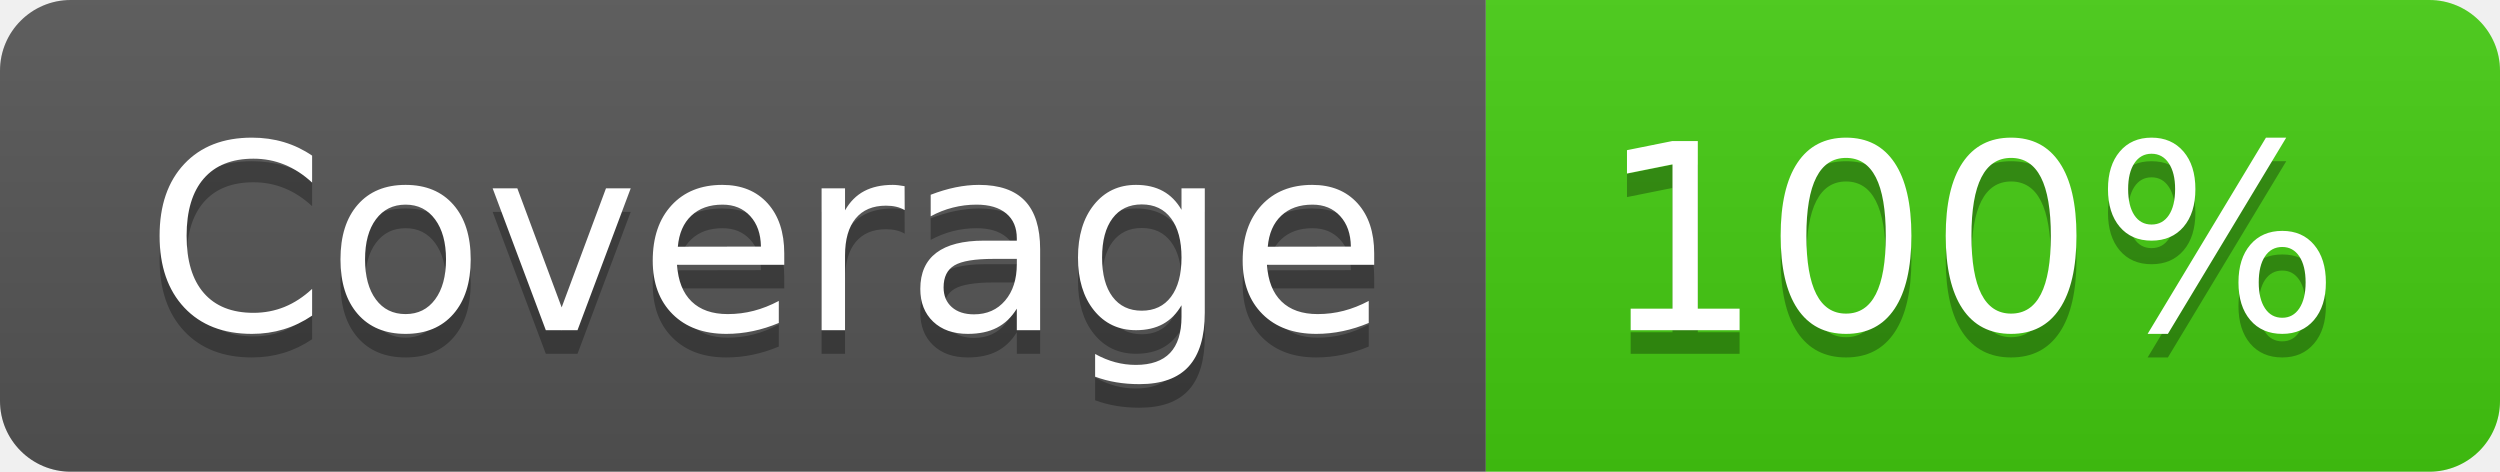
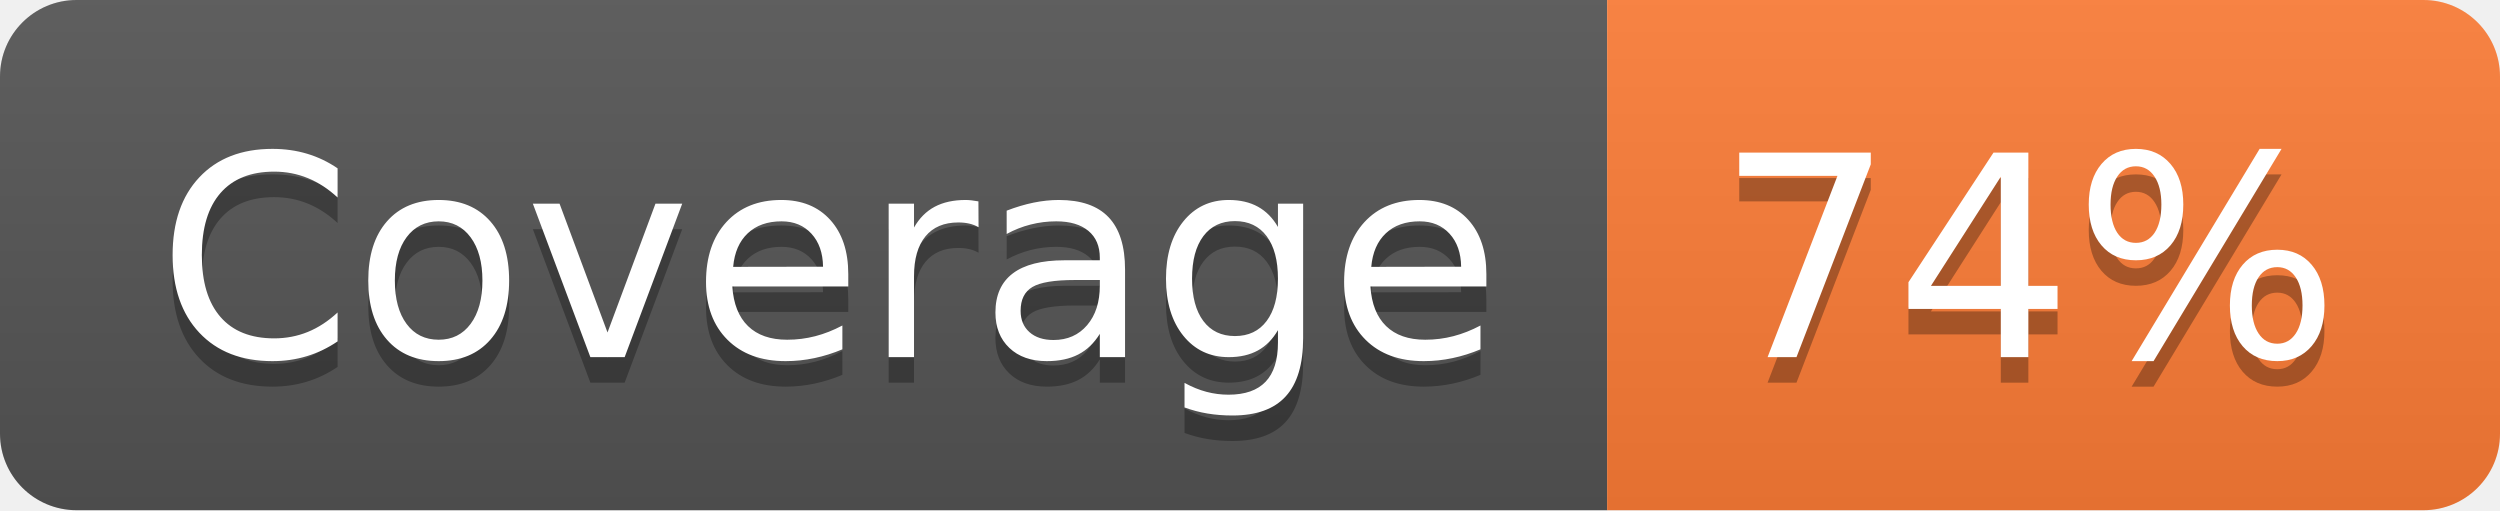
- <svg xmlns="http://www.w3.org/2000/svg" width="106" height="20" role="img" aria-label="Coverage: 100%">
+ <svg xmlns="http://www.w3.org/2000/svg" width="98" height="20" role="img" aria-label="Coverage: 74%">
  <linearGradient id="s" x2="0" y2="100%">
    <stop offset="0" stop-color="#bbb" stop-opacity=".1" />
    <stop offset="1" stop-opacity=".1" />
  </linearGradient>
  <clipPath id="r">
-     <rect width="106" height="20" rx="3" fill="#fff" />
+     <rect width="98" height="20" rx="3" fill="#fff" />
  </clipPath>
  <g clip-path="url(#r)">
    <rect width="63" height="20" fill="#555" />
-     <rect x="63" width="43" height="20" fill="#4c1" />
-     <rect width="106" height="20" fill="url(#s)" />
+     <rect x="63" width="35" height="20" fill="#fe7d37" />
+     <rect width="98" height="20" fill="url(#s)" />
  </g>
  <g fill="#fff" text-anchor="middle" font-family="Verdana,Geneva,DejaVu Sans,sans-serif" text-rendering="geometricPrecision" font-size="110">
    <text aria-hidden="true" x="325" y="150" fill="#010101" fill-opacity=".3" transform="scale(.1)" textLength="530">Coverage</text>
    <text x="325" y="140" transform="scale(.1)" fill="#fff" textLength="530">Coverage</text>
-     <text aria-hidden="true" x="835" y="150" fill="#010101" fill-opacity=".3" transform="scale(.1)" textLength="330">100%</text>
-     <text x="835" y="140" transform="scale(.1)" fill="#fff" textLength="330">100%</text>
+     <text aria-hidden="true" x="795" y="150" fill="#010101" fill-opacity=".3" transform="scale(.1)" textLength="250">74%</text>
+     <text x="795" y="140" transform="scale(.1)" fill="#fff" textLength="250">74%</text>
  </g>
</svg>
